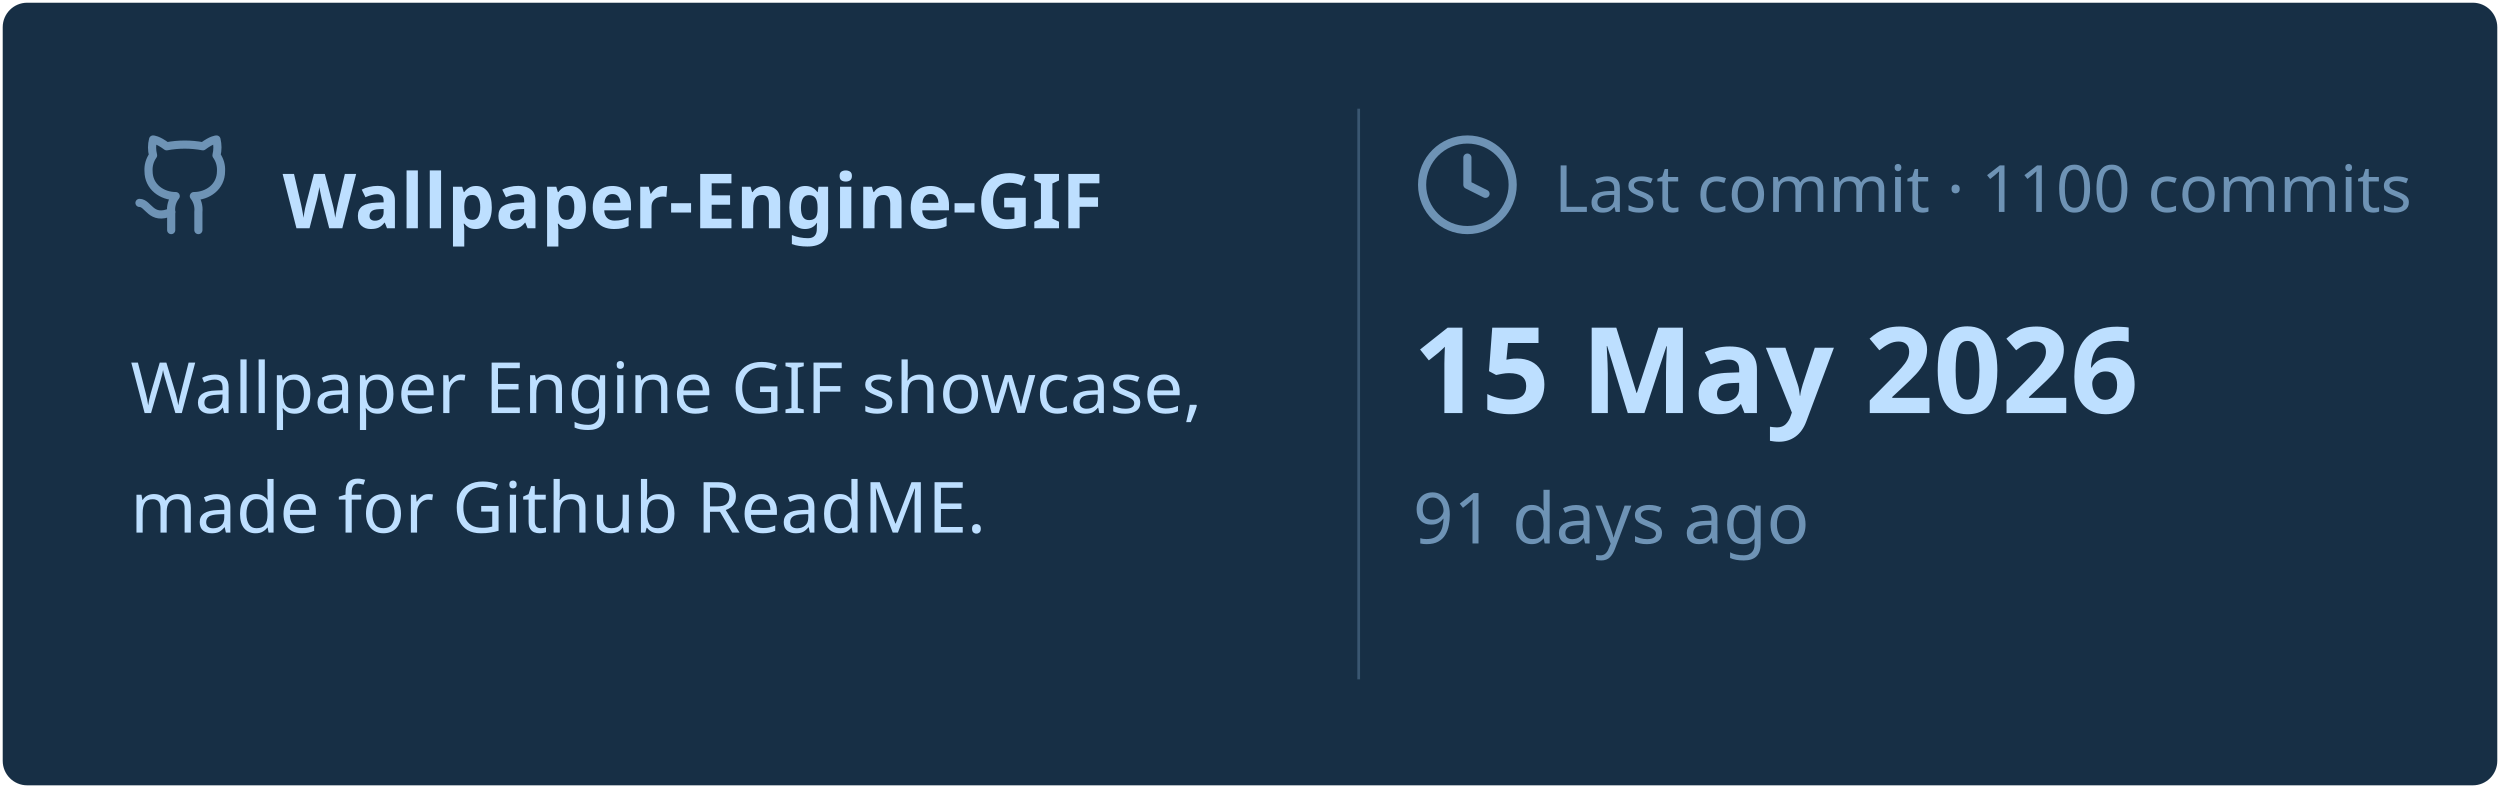
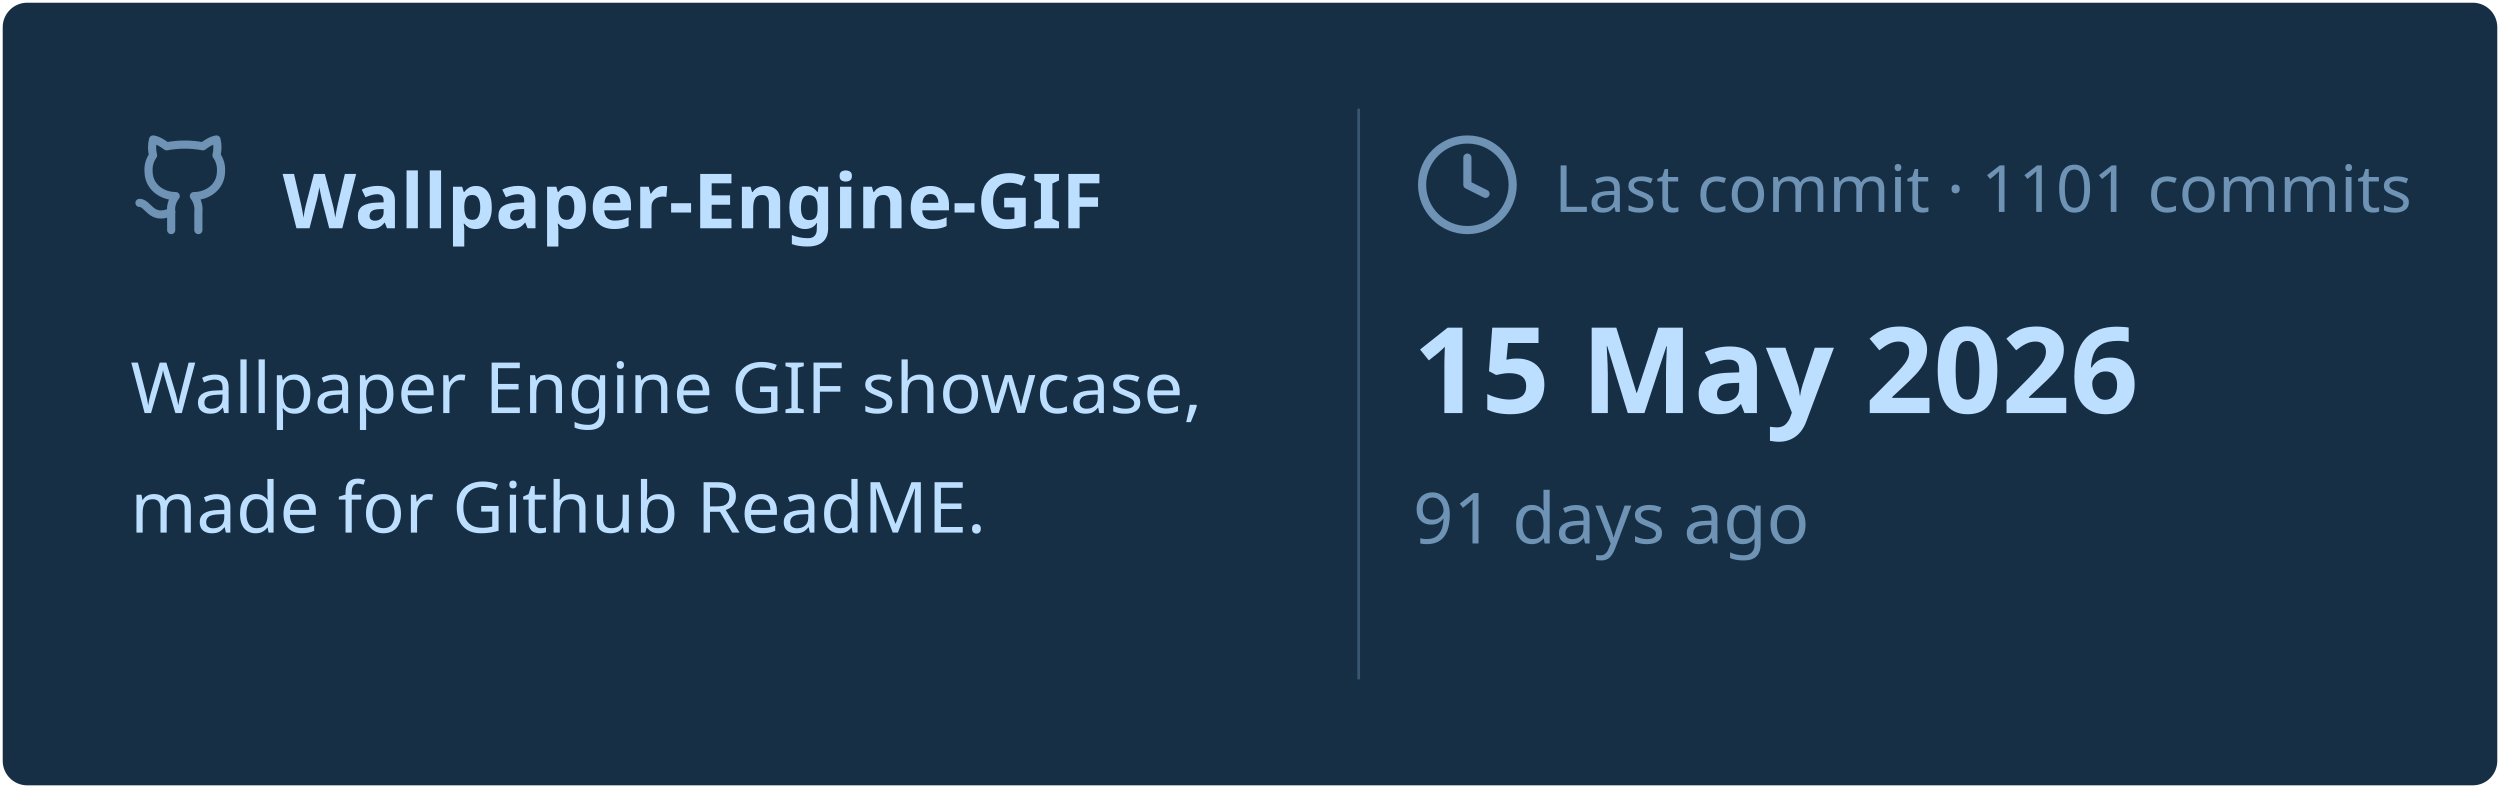
<svg xmlns="http://www.w3.org/2000/svg" viewBox="0 0 460 145" width="460px" height="145px">
  <rect stroke="#000000" stroke-opacity="0" fill="#172F45" rx="4.5" x="0.5" y="0.5" width="459" height="144" />
  <g transform="translate(24, 42)">
    <svg x="0" y="-18" width="20" height="20" viewBox="0 0 24 24" fill="none" stroke="#6E93B5" stroke-width="1.8" stroke-linecap="round" stroke-linejoin="round">
      <path d="M15 22v-4a4.8 4.8 0 0 0-1-3.5c3 0 6-2 6-5.5.08-1.25-.27-2.48-1-3.5.28-1.15.28-2.35 0-3.5 0 0-1 0-3 1.5-2.64-.5-5.36-.5-8 0C6 2 5 2 5 2c-.3 1.15-.3 2.35 0 3.5A5.403 5.403 0 0 0 4 9c0 3.5 3 5.5 6 5.5-.39.49-.68 1.05-.85 1.65-.17.6-.22 1.23-.15 1.85v4" />
      <path d="M9 18c-4.51 2-5-2-7-2" />
    </svg>
    <text x="28" y="0" font-family="&quot;Segoe UI&quot;, Ubuntu, sans-serif" font-size="14" font-weight="700" fill="#BDDFFF">Wallpaper-Engine-GIF</text>
  </g>
  <text x="24" y="76" font-family="&quot;Segoe UI&quot;, Ubuntu, sans-serif" font-size="13" font-weight="400" fill="#BDDFFF">Wallpaper Engine GIF showcase,</text>
  <text x="24" y="98" font-family="&quot;Segoe UI&quot;, Ubuntu, sans-serif" font-size="13" font-weight="400" fill="#BDDFFF">made for Github ReadME.</text>
  <line x1="250" y1="20" x2="250" y2="125" stroke="#6E93B5" stroke-width="0.5" stroke-opacity="0.4" />
  <svg x="260" y="24" width="20" height="20" viewBox="0 0 24 24" fill="none" stroke="#6E93B5" stroke-width="1.8" stroke-linecap="round" stroke-linejoin="round">
    <circle cx="12" cy="12" r="10" />
    <polyline points="12 6 12 12 16 14" />
  </svg>
-   <text x="286" y="39" font-family="&quot;Segoe UI&quot;, Ubuntu, sans-serif" font-size="12" font-weight="400" fill="#6E93B5">Last commit · 1100 commits</text>
+   <text x="286" y="39" font-family="&quot;Segoe UI&quot;, Ubuntu, sans-serif" font-size="12" font-weight="400" fill="#6E93B5">Last commit · 1101 commits</text>
  <text x="260" y="76" font-family="&quot;Segoe UI&quot;, Ubuntu, sans-serif" font-size="22" font-weight="700" fill="#BDDFFF">15 May 2026</text>
  <text x="260" y="100" font-family="&quot;Segoe UI&quot;, Ubuntu, sans-serif" font-size="13" font-weight="400" fill="#6E93B5">91 days ago</text>
</svg>
